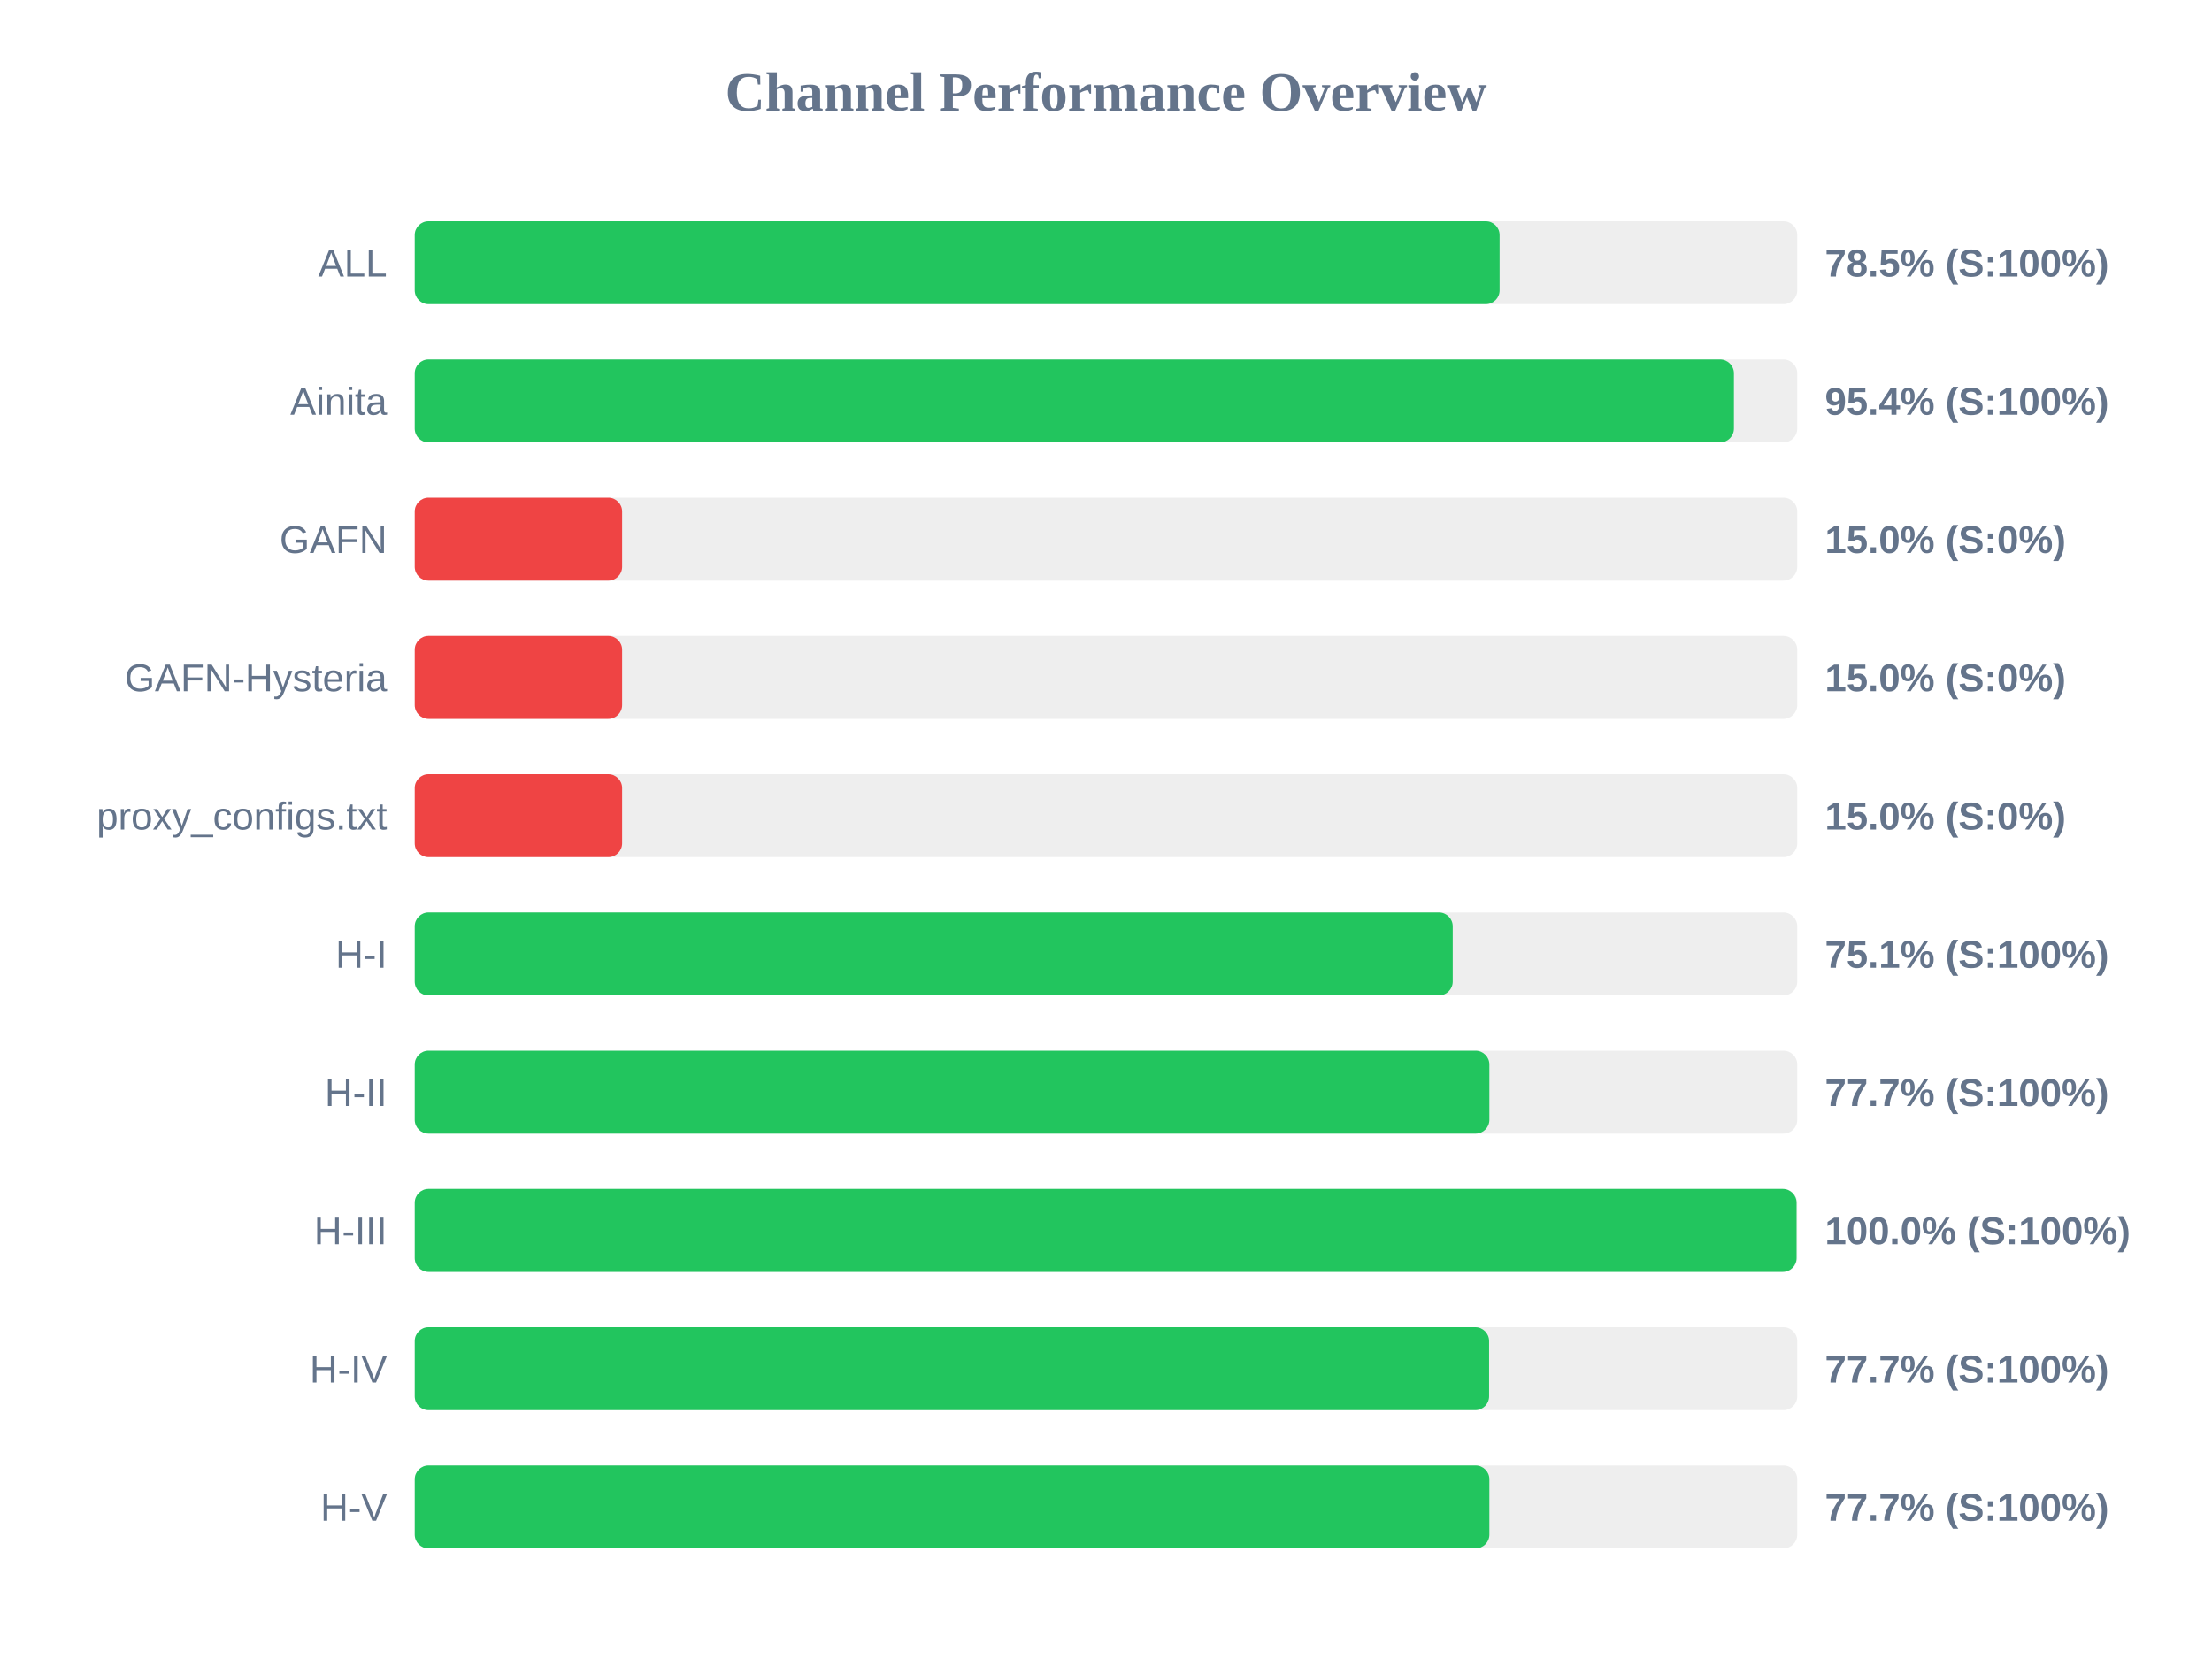
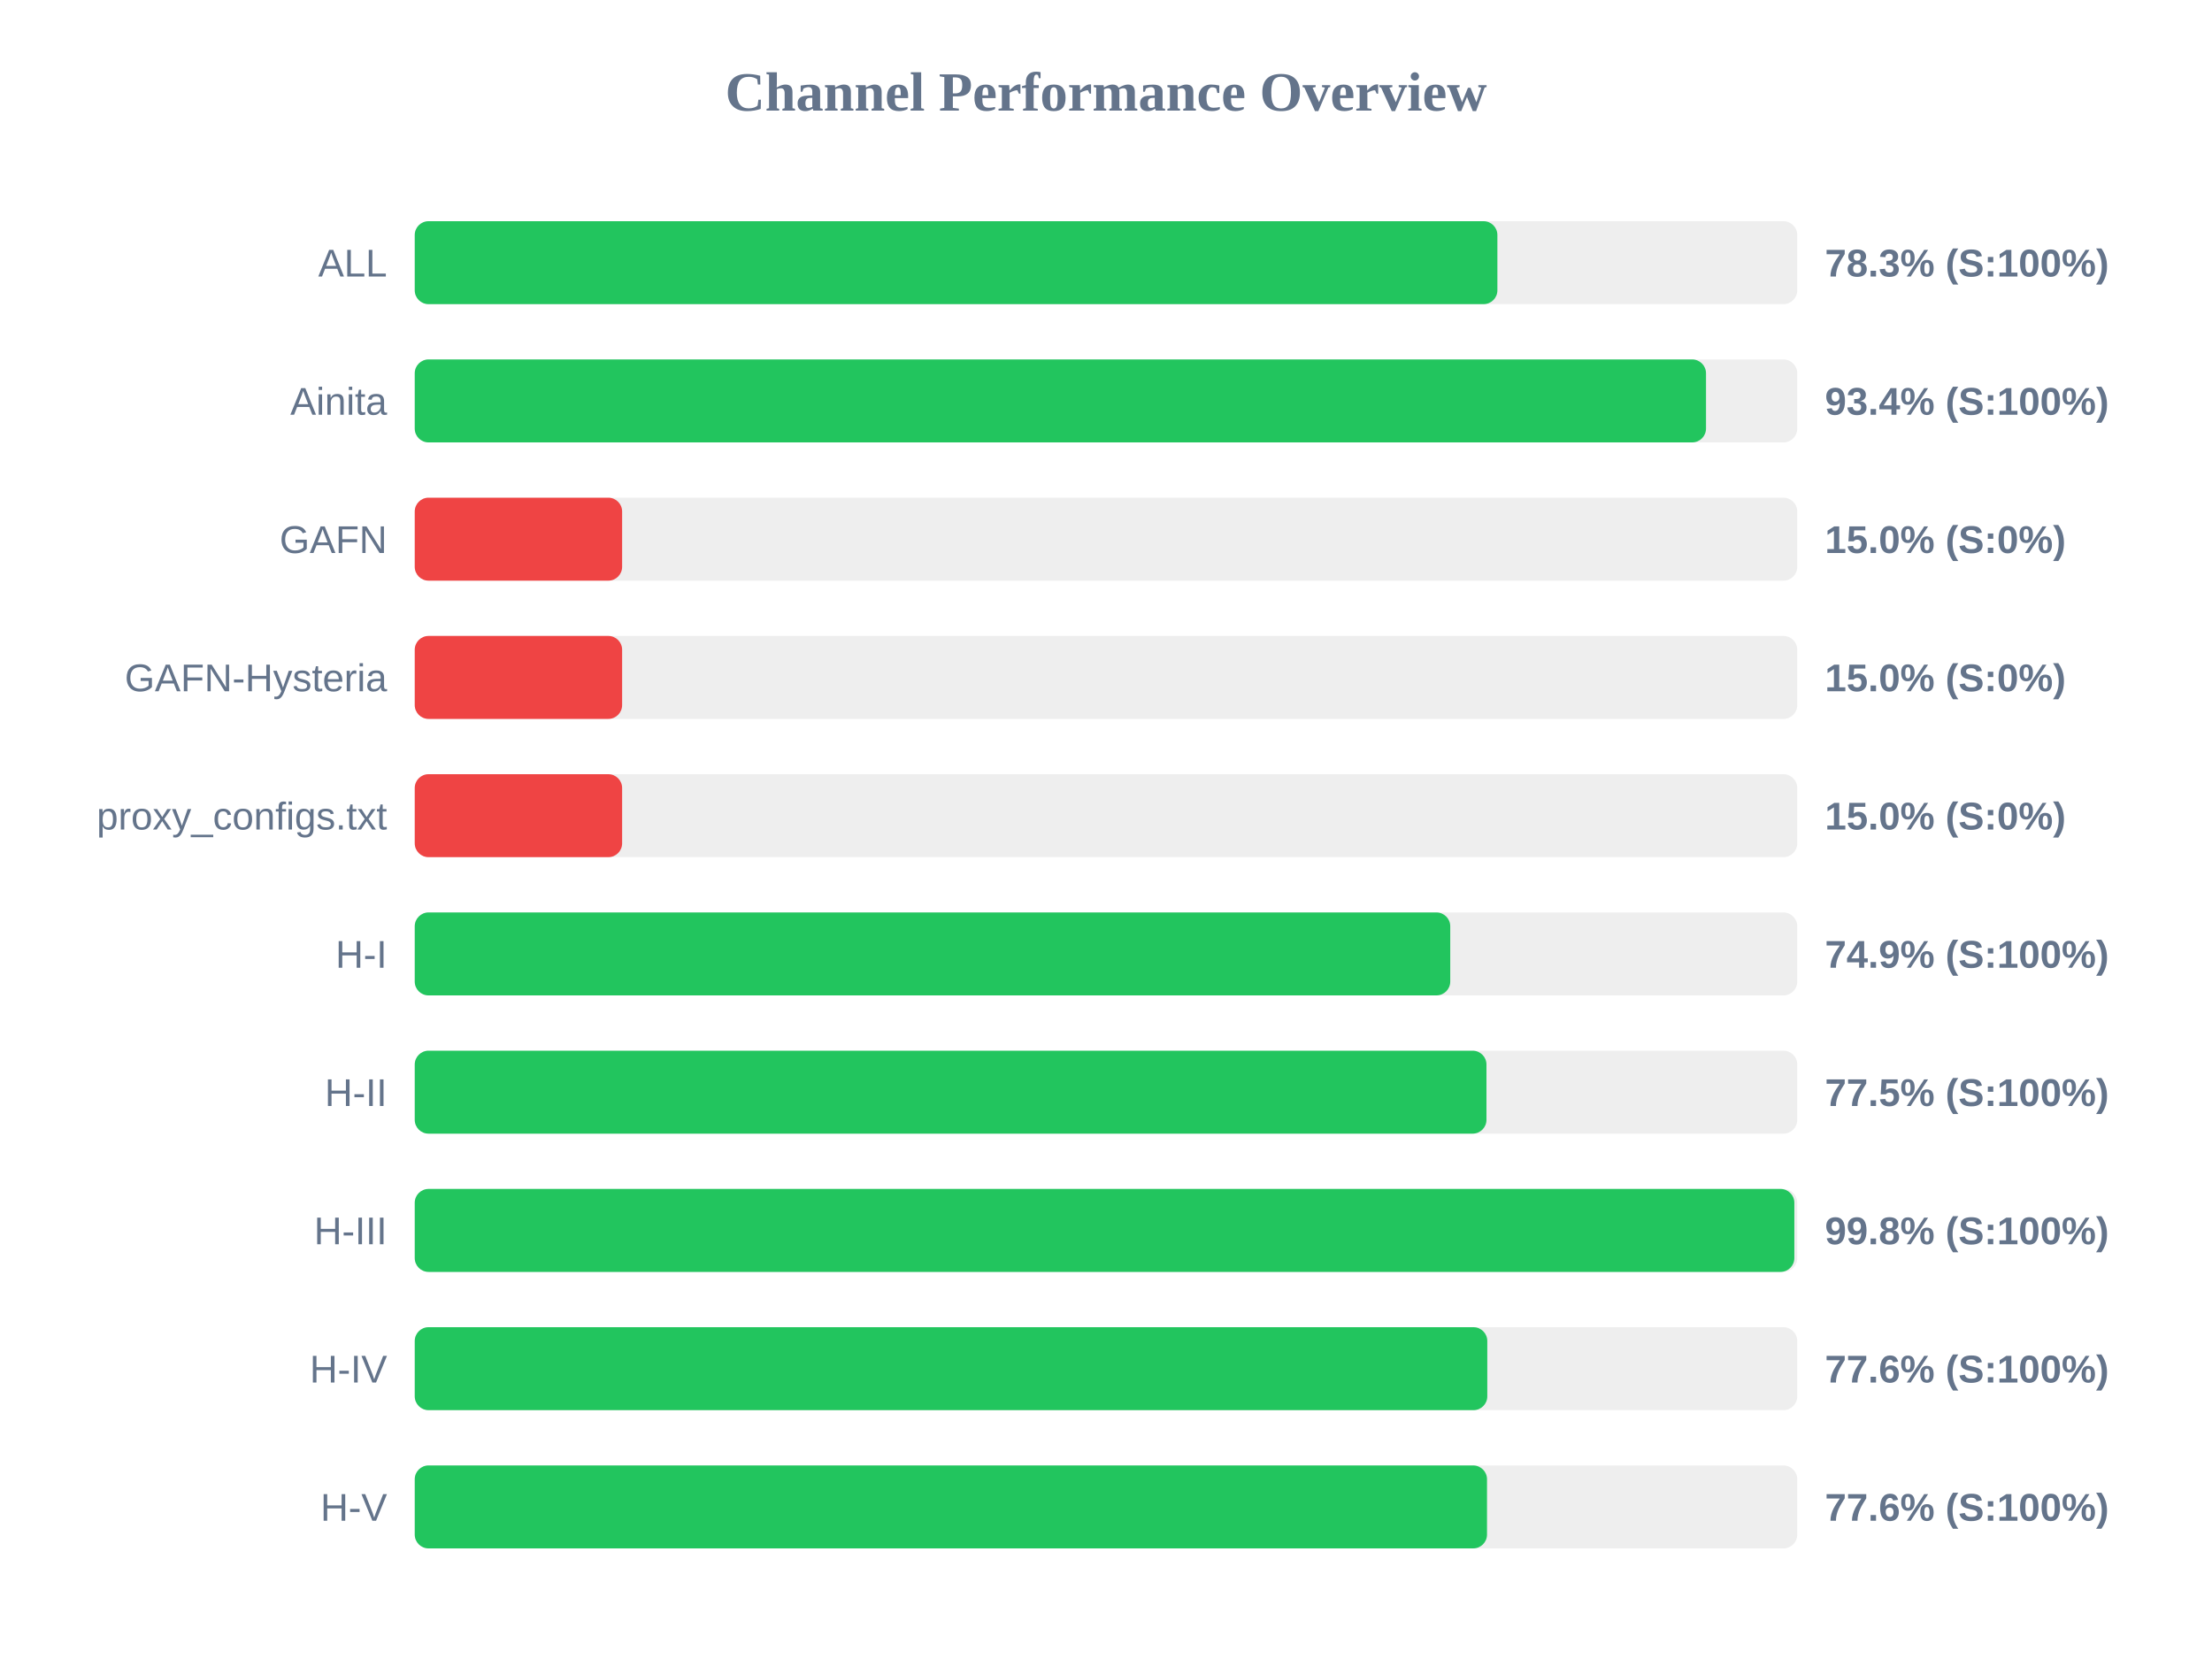
<svg xmlns="http://www.w3.org/2000/svg" width="800" height="600" version="1.1">
  <style>
        .row { font: 14px Arial; fill: #64748b; }
        .score { font: bold 14px Arial; fill: #64748b; }
    </style>
  <text x="400" y="40" text-anchor="middle" font-size="20px" font-weight="bold" fill="#64748b">Channel Performance Overview</text>
  <rect x="150" y="80" width="500" height="30" fill="#eee" rx="5" />
-   <rect x="150" y="80" width="392.35" height="30" fill="#22c55e" rx="5" />
+   <rect x="150" y="80" width="391.55" height="30" fill="#22c55e" rx="5" />
  <text x="140" y="100" text-anchor="end" class="row">ALL</text>
-   <text x="660" y="100" text-anchor="start" class="score">78.5% (S:100%)</text>
+   <text x="660" y="100" text-anchor="start" class="score">78.3% (S:100%)</text>
  <rect x="150" y="130" width="500" height="30" fill="#eee" rx="5" />
-   <rect x="150" y="130" width="477.1" height="30" fill="#22c55e" rx="5" />
+   <rect x="150" y="130" width="467.0" height="30" fill="#22c55e" rx="5" />
  <text x="140" y="150" text-anchor="end" class="row">Ainita</text>
-   <text x="660" y="150" text-anchor="start" class="score">95.4% (S:100%)</text>
+   <text x="660" y="150" text-anchor="start" class="score">93.4% (S:100%)</text>
  <rect x="150" y="180" width="500" height="30" fill="#eee" rx="5" />
  <rect x="150" y="180" width="75.0" height="30" fill="#ef4444" rx="5" />
  <text x="140" y="200" text-anchor="end" class="row">GAFN</text>
  <text x="660" y="200" text-anchor="start" class="score">15.0% (S:0%)</text>
  <rect x="150" y="230" width="500" height="30" fill="#eee" rx="5" />
  <rect x="150" y="230" width="75.0" height="30" fill="#ef4444" rx="5" />
  <text x="140" y="250" text-anchor="end" class="row">GAFN-Hysteria</text>
  <text x="660" y="250" text-anchor="start" class="score">15.0% (S:0%)</text>
  <rect x="150" y="280" width="500" height="30" fill="#eee" rx="5" />
  <rect x="150" y="280" width="75.0" height="30" fill="#ef4444" rx="5" />
  <text x="140" y="300" text-anchor="end" class="row">proxy_configs.txt</text>
  <text x="660" y="300" text-anchor="start" class="score">15.0% (S:0%)</text>
  <rect x="150" y="330" width="500" height="30" fill="#eee" rx="5" />
-   <rect x="150" y="330" width="375.4" height="30" fill="#22c55e" rx="5" />
+   <rect x="150" y="330" width="374.5" height="30" fill="#22c55e" rx="5" />
  <text x="140" y="350" text-anchor="end" class="row">H-I</text>
-   <text x="660" y="350" text-anchor="start" class="score">75.1% (S:100%)</text>
+   <text x="660" y="350" text-anchor="start" class="score">74.9% (S:100%)</text>
  <rect x="150" y="380" width="500" height="30" fill="#eee" rx="5" />
-   <rect x="150" y="380" width="388.65" height="30" fill="#22c55e" rx="5" />
+   <rect x="150" y="380" width="387.6" height="30" fill="#22c55e" rx="5" />
  <text x="140" y="400" text-anchor="end" class="row">H-II</text>
-   <text x="660" y="400" text-anchor="start" class="score">77.7% (S:100%)</text>
+   <text x="660" y="400" text-anchor="start" class="score">77.5% (S:100%)</text>
  <rect x="150" y="430" width="500" height="30" fill="#eee" rx="5" />
-   <rect x="150" y="430" width="499.75" height="30" fill="#22c55e" rx="5" />
+   <rect x="150" y="430" width="498.95" height="30" fill="#22c55e" rx="5" />
  <text x="140" y="450" text-anchor="end" class="row">H-III</text>
-   <text x="660" y="450" text-anchor="start" class="score">100.0% (S:100%)</text>
+   <text x="660" y="450" text-anchor="start" class="score">99.8% (S:100%)</text>
  <rect x="150" y="480" width="500" height="30" fill="#eee" rx="5" />
-   <rect x="150" y="480" width="388.55" height="30" fill="#22c55e" rx="5" />
+   <rect x="150" y="480" width="387.9" height="30" fill="#22c55e" rx="5" />
  <text x="140" y="500" text-anchor="end" class="row">H-IV</text>
-   <text x="660" y="500" text-anchor="start" class="score">77.7% (S:100%)</text>
+   <text x="660" y="500" text-anchor="start" class="score">77.6% (S:100%)</text>
  <rect x="150" y="530" width="500" height="30" fill="#eee" rx="5" />
-   <rect x="150" y="530" width="388.65" height="30" fill="#22c55e" rx="5" />
+   <rect x="150" y="530" width="387.8" height="30" fill="#22c55e" rx="5" />
  <text x="140" y="550" text-anchor="end" class="row">H-V</text>
-   <text x="660" y="550" text-anchor="start" class="score">77.7% (S:100%)</text>
+   <text x="660" y="550" text-anchor="start" class="score">77.6% (S:100%)</text>
</svg>
